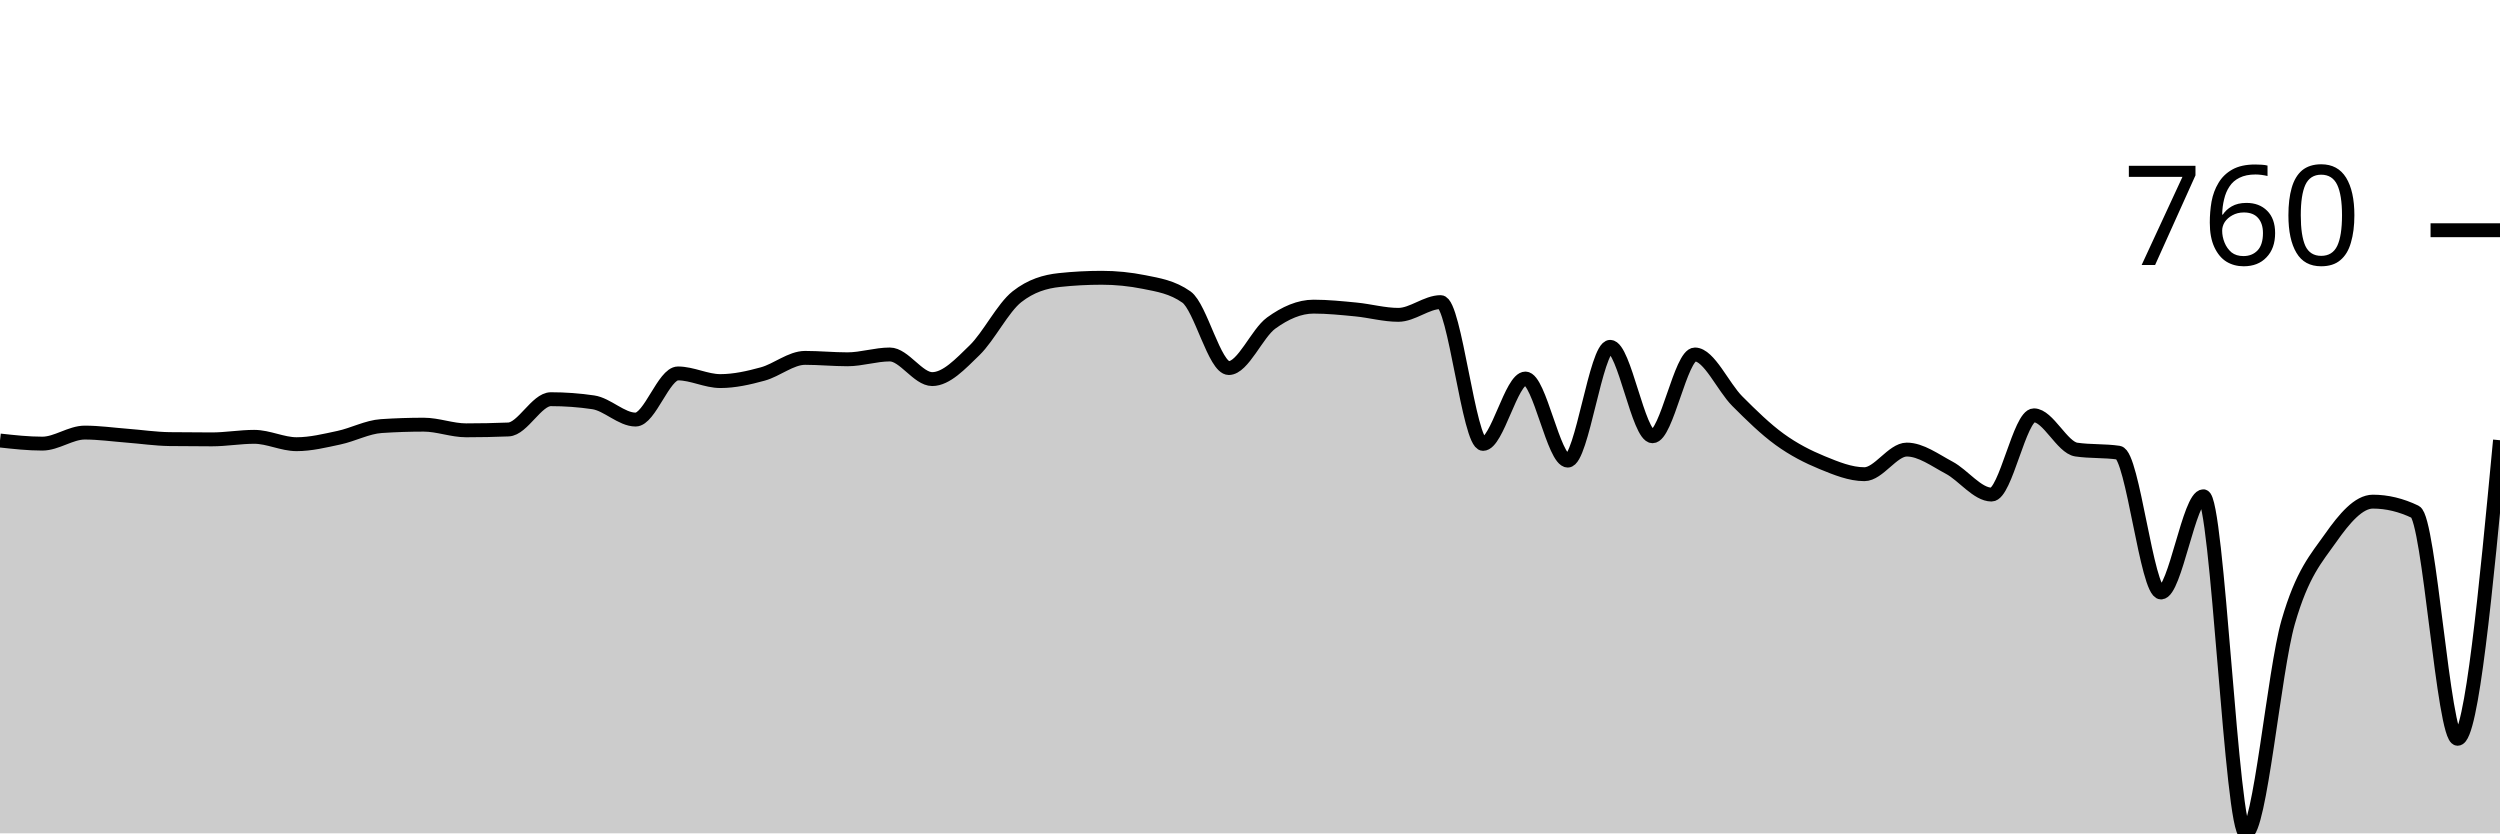
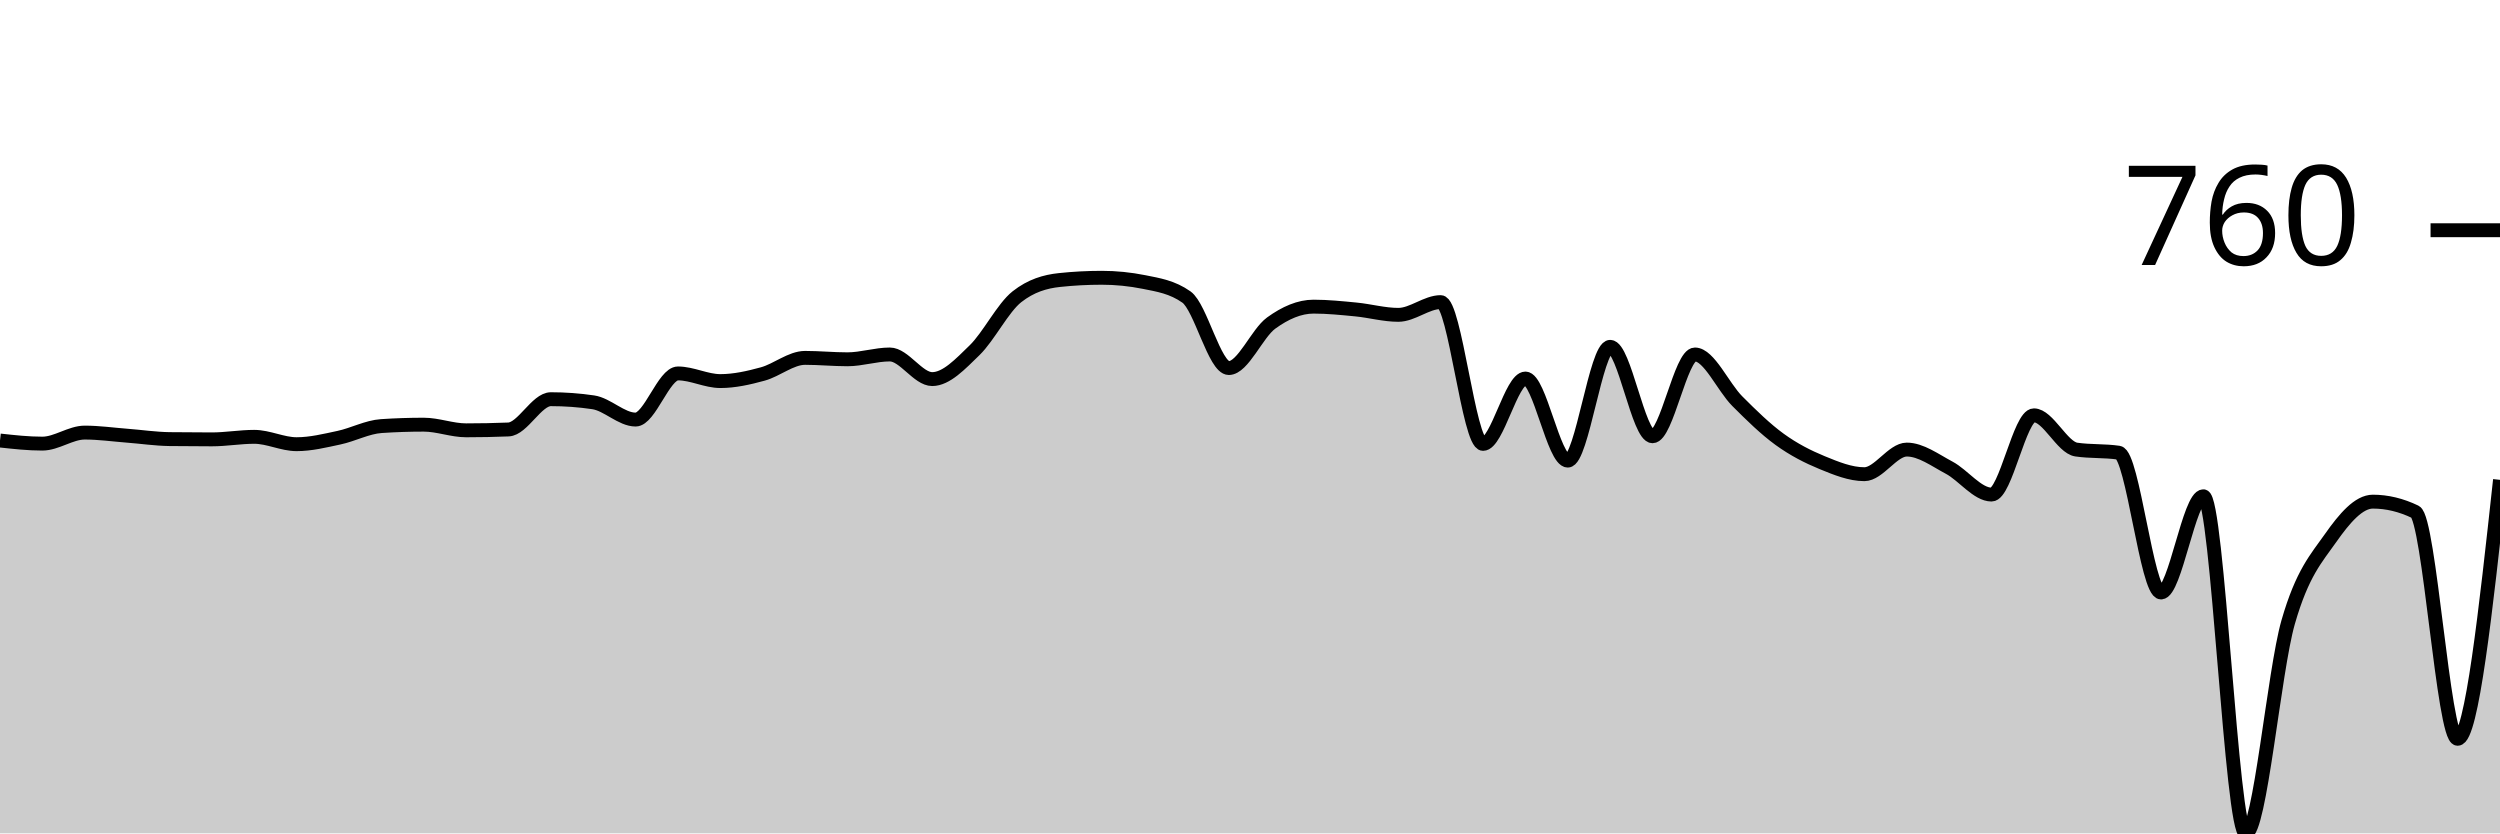
<svg xmlns="http://www.w3.org/2000/svg" viewBox="0 0 180 60">
  <g transform="translate(0,20)">
-     <path class="area" fill="rgba(0, 0, 0, 0.2)" d="M0,11.717C1.017,11.829,2.034,11.941,3.051,11.941C4.068,11.941,5.085,11.146,6.102,11.146C7.119,11.146,8.136,11.292,9.153,11.37C10.169,11.448,11.186,11.601,12.203,11.615C13.22,11.628,14.237,11.635,15.254,11.635C16.271,11.635,17.288,11.452,18.305,11.452C19.322,11.452,20.339,11.982,21.356,11.982C22.373,11.982,23.39,11.73,24.407,11.513C25.424,11.296,26.441,10.745,27.458,10.678C28.475,10.61,29.492,10.576,30.508,10.576C31.525,10.576,32.542,10.983,33.559,10.983C34.576,10.983,35.593,10.963,36.61,10.922C37.627,10.881,38.644,8.742,39.661,8.742C40.678,8.742,41.695,8.816,42.712,8.966C43.729,9.115,44.746,10.209,45.763,10.209C46.78,10.209,47.797,6.887,48.814,6.887C49.831,6.887,50.847,7.438,51.864,7.438C52.881,7.438,53.898,7.207,54.915,6.928C55.932,6.65,56.949,5.767,57.966,5.767C58.983,5.767,60,5.869,61.017,5.869C62.034,5.869,63.051,5.522,64.068,5.522C65.085,5.522,66.102,7.295,67.119,7.295C68.136,7.295,69.153,6.205,70.169,5.217C71.186,4.228,72.203,2.167,73.22,1.365C74.237,0.564,75.254,0.272,76.271,0.163C77.288,0.054,78.305,0,79.322,0C80.339,0,81.356,0.102,82.373,0.306C83.39,0.509,84.407,0.666,85.424,1.386C86.441,2.106,87.458,6.5,88.475,6.5C89.492,6.5,90.508,3.997,91.525,3.26C92.542,2.523,93.559,2.078,94.576,2.078C95.593,2.078,96.61,2.184,97.627,2.282C98.644,2.381,99.661,2.669,100.678,2.669C101.695,2.669,102.712,1.752,103.729,1.752C104.746,1.752,105.763,11.961,106.78,11.961C107.797,11.961,108.814,7.254,109.831,7.254C110.847,7.254,111.864,13.164,112.881,13.164C113.898,13.164,114.915,4.972,115.932,4.972C116.949,4.972,117.966,11.411,118.983,11.411C120,11.411,121.017,5.522,122.034,5.522C123.051,5.522,124.068,7.866,125.085,8.884C126.102,9.903,127.119,10.898,128.136,11.635C129.153,12.372,130.169,12.888,131.186,13.306C132.203,13.724,133.22,14.142,134.237,14.142C135.254,14.142,136.271,12.369,137.288,12.369C138.305,12.369,139.322,13.133,140.339,13.673C141.356,14.213,142.373,15.609,143.39,15.609C144.407,15.609,145.424,9.903,146.441,9.903C147.458,9.903,148.475,12.219,149.492,12.369C150.508,12.518,151.525,12.444,152.542,12.593C153.559,12.742,154.576,22.659,155.593,22.659C156.61,22.659,157.627,15.731,158.644,15.731C159.661,15.731,160.678,40,161.695,40C162.712,40,163.729,28.341,164.746,24.799C165.763,21.257,166.78,20.194,167.797,18.747C168.814,17.3,169.831,16.118,170.847,16.118C171.864,16.118,172.881,16.363,173.898,16.852C174.915,17.341,175.932,33.194,176.949,33.194C177.966,33.194,178.983,22.445,180,11.696L180,40C178.983,40,177.966,40,176.949,40C175.932,40,174.915,40,173.898,40C172.881,40,171.864,40,170.847,40C169.831,40,168.814,40,167.797,40C166.78,40,165.763,40,164.746,40C163.729,40,162.712,40,161.695,40C160.678,40,159.661,40,158.644,40C157.627,40,156.61,40,155.593,40C154.576,40,153.559,40,152.542,40C151.525,40,150.508,40,149.492,40C148.475,40,147.458,40,146.441,40C145.424,40,144.407,40,143.39,40C142.373,40,141.356,40,140.339,40C139.322,40,138.305,40,137.288,40C136.271,40,135.254,40,134.237,40C133.22,40,132.203,40,131.186,40C130.169,40,129.153,40,128.136,40C127.119,40,126.102,40,125.085,40C124.068,40,123.051,40,122.034,40C121.017,40,120,40,118.983,40C117.966,40,116.949,40,115.932,40C114.915,40,113.898,40,112.881,40C111.864,40,110.847,40,109.831,40C108.814,40,107.797,40,106.78,40C105.763,40,104.746,40,103.729,40C102.712,40,101.695,40,100.678,40C99.661,40,98.644,40,97.627,40C96.61,40,95.593,40,94.576,40C93.559,40,92.542,40,91.525,40C90.508,40,89.492,40,88.475,40C87.458,40,86.441,40,85.424,40C84.407,40,83.39,40,82.373,40C81.356,40,80.339,40,79.322,40C78.305,40,77.288,40,76.271,40C75.254,40,74.237,40,73.22,40C72.203,40,71.186,40,70.169,40C69.153,40,68.136,40,67.119,40C66.102,40,65.085,40,64.068,40C63.051,40,62.034,40,61.017,40C60,40,58.983,40,57.966,40C56.949,40,55.932,40,54.915,40C53.898,40,52.881,40,51.864,40C50.847,40,49.831,40,48.814,40C47.797,40,46.78,40,45.763,40C44.746,40,43.729,40,42.712,40C41.695,40,40.678,40,39.661,40C38.644,40,37.627,40,36.61,40C35.593,40,34.576,40,33.559,40C32.542,40,31.525,40,30.508,40C29.492,40,28.475,40,27.458,40C26.441,40,25.424,40,24.407,40C23.39,40,22.373,40,21.356,40C20.339,40,19.322,40,18.305,40C17.288,40,16.271,40,15.254,40C14.237,40,13.22,40,12.203,40C11.186,40,10.169,40,9.153,40C8.136,40,7.119,40,6.102,40C5.085,40,4.068,40,3.051,40C2.034,40,1.017,40,0,40Z" />
-     <path class="line" stroke="black" fill="none" d="M0,11.717C1.017,11.829,2.034,11.941,3.051,11.941C4.068,11.941,5.085,11.146,6.102,11.146C7.119,11.146,8.136,11.292,9.153,11.37C10.169,11.448,11.186,11.601,12.203,11.615C13.22,11.628,14.237,11.635,15.254,11.635C16.271,11.635,17.288,11.452,18.305,11.452C19.322,11.452,20.339,11.982,21.356,11.982C22.373,11.982,23.39,11.73,24.407,11.513C25.424,11.296,26.441,10.745,27.458,10.678C28.475,10.61,29.492,10.576,30.508,10.576C31.525,10.576,32.542,10.983,33.559,10.983C34.576,10.983,35.593,10.963,36.61,10.922C37.627,10.881,38.644,8.742,39.661,8.742C40.678,8.742,41.695,8.816,42.712,8.966C43.729,9.115,44.746,10.209,45.763,10.209C46.78,10.209,47.797,6.887,48.814,6.887C49.831,6.887,50.847,7.438,51.864,7.438C52.881,7.438,53.898,7.207,54.915,6.928C55.932,6.65,56.949,5.767,57.966,5.767C58.983,5.767,60,5.869,61.017,5.869C62.034,5.869,63.051,5.522,64.068,5.522C65.085,5.522,66.102,7.295,67.119,7.295C68.136,7.295,69.153,6.205,70.169,5.217C71.186,4.228,72.203,2.167,73.22,1.365C74.237,0.564,75.254,0.272,76.271,0.163C77.288,0.054,78.305,0,79.322,0C80.339,0,81.356,0.102,82.373,0.306C83.39,0.509,84.407,0.666,85.424,1.386C86.441,2.106,87.458,6.5,88.475,6.5C89.492,6.5,90.508,3.997,91.525,3.26C92.542,2.523,93.559,2.078,94.576,2.078C95.593,2.078,96.61,2.184,97.627,2.282C98.644,2.381,99.661,2.669,100.678,2.669C101.695,2.669,102.712,1.752,103.729,1.752C104.746,1.752,105.763,11.961,106.78,11.961C107.797,11.961,108.814,7.254,109.831,7.254C110.847,7.254,111.864,13.164,112.881,13.164C113.898,13.164,114.915,4.972,115.932,4.972C116.949,4.972,117.966,11.411,118.983,11.411C120,11.411,121.017,5.522,122.034,5.522C123.051,5.522,124.068,7.866,125.085,8.884C126.102,9.903,127.119,10.898,128.136,11.635C129.153,12.372,130.169,12.888,131.186,13.306C132.203,13.724,133.22,14.142,134.237,14.142C135.254,14.142,136.271,12.369,137.288,12.369C138.305,12.369,139.322,13.133,140.339,13.673C141.356,14.213,142.373,15.609,143.39,15.609C144.407,15.609,145.424,9.903,146.441,9.903C147.458,9.903,148.475,12.219,149.492,12.369C150.508,12.518,151.525,12.444,152.542,12.593C153.559,12.742,154.576,22.659,155.593,22.659C156.61,22.659,157.627,15.731,158.644,15.731C159.661,15.731,160.678,40,161.695,40C162.712,40,163.729,28.341,164.746,24.799C165.763,21.257,166.78,20.194,167.797,18.747C168.814,17.3,169.831,16.118,170.847,16.118C171.864,16.118,172.881,16.363,173.898,16.852C174.915,17.341,175.932,33.194,176.949,33.194C177.966,33.194,178.983,22.445,180,11.696" />
+     <path class="area" fill="rgba(0, 0, 0, 0.2)" d="M0,11.717C1.017,11.829,2.034,11.941,3.051,11.941C4.068,11.941,5.085,11.146,6.102,11.146C7.119,11.146,8.136,11.292,9.153,11.37C10.169,11.448,11.186,11.601,12.203,11.615C13.22,11.628,14.237,11.635,15.254,11.635C16.271,11.635,17.288,11.452,18.305,11.452C19.322,11.452,20.339,11.982,21.356,11.982C22.373,11.982,23.39,11.73,24.407,11.513C25.424,11.296,26.441,10.745,27.458,10.678C28.475,10.61,29.492,10.576,30.508,10.576C31.525,10.576,32.542,10.983,33.559,10.983C34.576,10.983,35.593,10.963,36.61,10.922C37.627,10.881,38.644,8.742,39.661,8.742C40.678,8.742,41.695,8.816,42.712,8.966C43.729,9.115,44.746,10.209,45.763,10.209C46.78,10.209,47.797,6.887,48.814,6.887C49.831,6.887,50.847,7.438,51.864,7.438C52.881,7.438,53.898,7.207,54.915,6.928C55.932,6.65,56.949,5.767,57.966,5.767C58.983,5.767,60,5.869,61.017,5.869C62.034,5.869,63.051,5.522,64.068,5.522C65.085,5.522,66.102,7.295,67.119,7.295C68.136,7.295,69.153,6.205,70.169,5.217C71.186,4.228,72.203,2.167,73.22,1.365C74.237,0.564,75.254,0.272,76.271,0.163C77.288,0.054,78.305,0,79.322,0C80.339,0,81.356,0.102,82.373,0.306C83.39,0.509,84.407,0.666,85.424,1.386C86.441,2.106,87.458,6.5,88.475,6.5C89.492,6.5,90.508,3.997,91.525,3.26C92.542,2.523,93.559,2.078,94.576,2.078C95.593,2.078,96.61,2.184,97.627,2.282C98.644,2.381,99.661,2.669,100.678,2.669C101.695,2.669,102.712,1.752,103.729,1.752C104.746,1.752,105.763,11.961,106.78,11.961C107.797,11.961,108.814,7.254,109.831,7.254C110.847,7.254,111.864,13.164,112.881,13.164C113.898,13.164,114.915,4.972,115.932,4.972C116.949,4.972,117.966,11.411,118.983,11.411C120,11.411,121.017,5.522,122.034,5.522C123.051,5.522,124.068,7.866,125.085,8.884C126.102,9.903,127.119,10.898,128.136,11.635C129.153,12.372,130.169,12.888,131.186,13.306C132.203,13.724,133.22,14.142,134.237,14.142C135.254,14.142,136.271,12.369,137.288,12.369C138.305,12.369,139.322,13.133,140.339,13.673C141.356,14.213,142.373,15.609,143.39,15.609C144.407,15.609,145.424,9.903,146.441,9.903C147.458,9.903,148.475,12.219,149.492,12.369C150.508,12.518,151.525,12.444,152.542,12.593C153.559,12.742,154.576,22.659,155.593,22.659C156.61,22.659,157.627,15.731,158.644,15.731C159.661,15.731,160.678,40,161.695,40C162.712,40,163.729,28.341,164.746,24.799C165.763,21.257,166.78,20.194,167.797,18.747C168.814,17.3,169.831,16.118,170.847,16.118C171.864,16.118,172.881,16.363,173.898,16.852C174.915,17.341,175.932,33.194,176.949,33.194C177.966,33.194,178.983,23.872,180,14.549L180,40C178.983,40,177.966,40,176.949,40C175.932,40,174.915,40,173.898,40C172.881,40,171.864,40,170.847,40C169.831,40,168.814,40,167.797,40C166.78,40,165.763,40,164.746,40C163.729,40,162.712,40,161.695,40C160.678,40,159.661,40,158.644,40C157.627,40,156.61,40,155.593,40C154.576,40,153.559,40,152.542,40C151.525,40,150.508,40,149.492,40C148.475,40,147.458,40,146.441,40C145.424,40,144.407,40,143.39,40C142.373,40,141.356,40,140.339,40C139.322,40,138.305,40,137.288,40C136.271,40,135.254,40,134.237,40C133.22,40,132.203,40,131.186,40C130.169,40,129.153,40,128.136,40C127.119,40,126.102,40,125.085,40C124.068,40,123.051,40,122.034,40C121.017,40,120,40,118.983,40C117.966,40,116.949,40,115.932,40C114.915,40,113.898,40,112.881,40C111.864,40,110.847,40,109.831,40C108.814,40,107.797,40,106.78,40C105.763,40,104.746,40,103.729,40C102.712,40,101.695,40,100.678,40C99.661,40,98.644,40,97.627,40C96.61,40,95.593,40,94.576,40C93.559,40,92.542,40,91.525,40C90.508,40,89.492,40,88.475,40C87.458,40,86.441,40,85.424,40C84.407,40,83.39,40,82.373,40C81.356,40,80.339,40,79.322,40C78.305,40,77.288,40,76.271,40C75.254,40,74.237,40,73.22,40C72.203,40,71.186,40,70.169,40C69.153,40,68.136,40,67.119,40C66.102,40,65.085,40,64.068,40C63.051,40,62.034,40,61.017,40C60,40,58.983,40,57.966,40C56.949,40,55.932,40,54.915,40C53.898,40,52.881,40,51.864,40C50.847,40,49.831,40,48.814,40C47.797,40,46.78,40,45.763,40C44.746,40,43.729,40,42.712,40C41.695,40,40.678,40,39.661,40C38.644,40,37.627,40,36.61,40C35.593,40,34.576,40,33.559,40C32.542,40,31.525,40,30.508,40C29.492,40,28.475,40,27.458,40C26.441,40,25.424,40,24.407,40C23.39,40,22.373,40,21.356,40C20.339,40,19.322,40,18.305,40C17.288,40,16.271,40,15.254,40C14.237,40,13.22,40,12.203,40C11.186,40,10.169,40,9.153,40C8.136,40,7.119,40,6.102,40C5.085,40,4.068,40,3.051,40C2.034,40,1.017,40,0,40Z" />
+     <path class="line" stroke="black" fill="none" d="M0,11.717C1.017,11.829,2.034,11.941,3.051,11.941C4.068,11.941,5.085,11.146,6.102,11.146C7.119,11.146,8.136,11.292,9.153,11.37C10.169,11.448,11.186,11.601,12.203,11.615C13.22,11.628,14.237,11.635,15.254,11.635C16.271,11.635,17.288,11.452,18.305,11.452C19.322,11.452,20.339,11.982,21.356,11.982C22.373,11.982,23.39,11.73,24.407,11.513C25.424,11.296,26.441,10.745,27.458,10.678C28.475,10.61,29.492,10.576,30.508,10.576C31.525,10.576,32.542,10.983,33.559,10.983C34.576,10.983,35.593,10.963,36.61,10.922C37.627,10.881,38.644,8.742,39.661,8.742C40.678,8.742,41.695,8.816,42.712,8.966C43.729,9.115,44.746,10.209,45.763,10.209C46.78,10.209,47.797,6.887,48.814,6.887C49.831,6.887,50.847,7.438,51.864,7.438C52.881,7.438,53.898,7.207,54.915,6.928C55.932,6.65,56.949,5.767,57.966,5.767C58.983,5.767,60,5.869,61.017,5.869C62.034,5.869,63.051,5.522,64.068,5.522C65.085,5.522,66.102,7.295,67.119,7.295C68.136,7.295,69.153,6.205,70.169,5.217C71.186,4.228,72.203,2.167,73.22,1.365C74.237,0.564,75.254,0.272,76.271,0.163C77.288,0.054,78.305,0,79.322,0C80.339,0,81.356,0.102,82.373,0.306C83.39,0.509,84.407,0.666,85.424,1.386C86.441,2.106,87.458,6.5,88.475,6.5C89.492,6.5,90.508,3.997,91.525,3.26C92.542,2.523,93.559,2.078,94.576,2.078C95.593,2.078,96.61,2.184,97.627,2.282C98.644,2.381,99.661,2.669,100.678,2.669C101.695,2.669,102.712,1.752,103.729,1.752C104.746,1.752,105.763,11.961,106.78,11.961C107.797,11.961,108.814,7.254,109.831,7.254C110.847,7.254,111.864,13.164,112.881,13.164C113.898,13.164,114.915,4.972,115.932,4.972C116.949,4.972,117.966,11.411,118.983,11.411C120,11.411,121.017,5.522,122.034,5.522C123.051,5.522,124.068,7.866,125.085,8.884C126.102,9.903,127.119,10.898,128.136,11.635C129.153,12.372,130.169,12.888,131.186,13.306C132.203,13.724,133.22,14.142,134.237,14.142C135.254,14.142,136.271,12.369,137.288,12.369C138.305,12.369,139.322,13.133,140.339,13.673C141.356,14.213,142.373,15.609,143.39,15.609C144.407,15.609,145.424,9.903,146.441,9.903C147.458,9.903,148.475,12.219,149.492,12.369C150.508,12.518,151.525,12.444,152.542,12.593C153.559,12.742,154.576,22.659,155.593,22.659C156.61,22.659,157.627,15.731,158.644,15.731C159.661,15.731,160.678,40,161.695,40C162.712,40,163.729,28.341,164.746,24.799C165.763,21.257,166.78,20.194,167.797,18.747C168.814,17.3,169.831,16.118,170.847,16.118C171.864,16.118,172.881,16.363,173.898,16.852C174.915,17.341,175.932,33.194,176.949,33.194C177.966,33.194,178.983,23.872,180,14.549" />
    <path class="axis-ceiling" stroke-width="1" stroke="black" fill="none" d="M175,-3.423L180,-3.423" />
    <text class="axis-ceiling-label" font-family="sans-serif" text-anchor="end" font-size="10px" x="170" y="-0.923">760</text>
  </g>
</svg>
